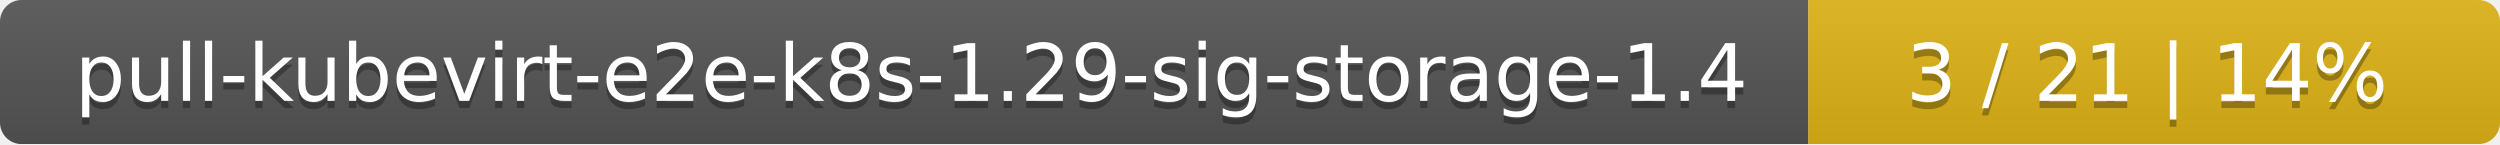
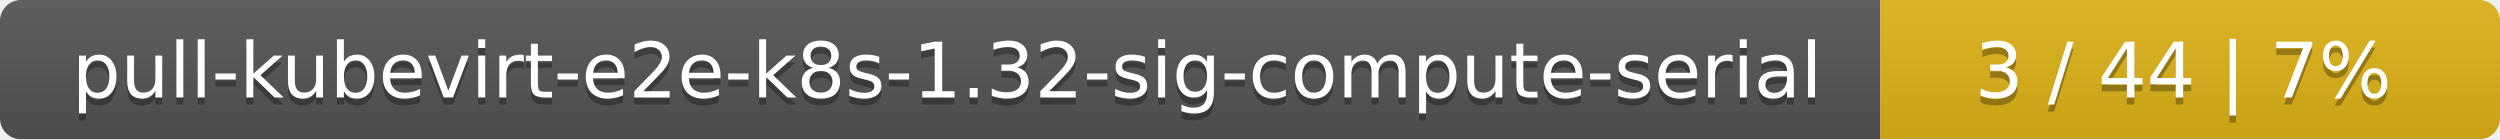
- <svg xmlns="http://www.w3.org/2000/svg" width="347" height="20">
+ <svg xmlns="http://www.w3.org/2000/svg" width="359" height="20">
  <linearGradient id="smooth" x2="0" y2="100%">
    <stop offset="0" stop-color="#bbb" stop-opacity=".1" />
    <stop offset="1" stop-opacity=".1" />
  </linearGradient>
  <mask id="round">
-     <rect width="347" height="20" rx="3" fill="#fff" />
+     <rect width="359" height="20" rx="3" fill="#fff" />
  </mask>
  <g mask="url(#round)">
-     <rect width="251" height="20" fill="#555" />
-     <rect x="251" width="96" height="20" fill="#dfb317" />
-     <rect width="347" height="20" fill="url(#smooth)" />
+     <rect width="270" height="20" fill="#555" />
+     <rect x="270" width="89" height="20" fill="#dfb317" />
+     <rect width="359" height="20" fill="url(#smooth)" />
  </g>
  <g fill="#fff" text-anchor="middle" font-family="DejaVu Sans,Verdana,Geneva,sans-serif" font-size="11">
-     <text x="126.5" y="15" fill="#010101" fill-opacity=".3">pull-kubevirt-e2e-k8s-1.29-sig-storage-1.4</text>
-     <text x="126.5" y="14">pull-kubevirt-e2e-k8s-1.29-sig-storage-1.4</text>
-     <text x="298" y="15" fill="#010101" fill-opacity=".3">3 / 21    |    14%</text>
-     <text x="298" y="14">3 / 21    |    14%</text>
+     <text x="136" y="15" fill="#010101" fill-opacity=".3">pull-kubevirt-e2e-k8s-1.32-sig-compute-serial</text>
+     <text x="136" y="14">pull-kubevirt-e2e-k8s-1.32-sig-compute-serial</text>
+     <text x="313.5" y="15" fill="#010101" fill-opacity=".3">3 / 44    |    7%</text>
+     <text x="313.5" y="14">3 / 44    |    7%</text>
  </g>
</svg>
